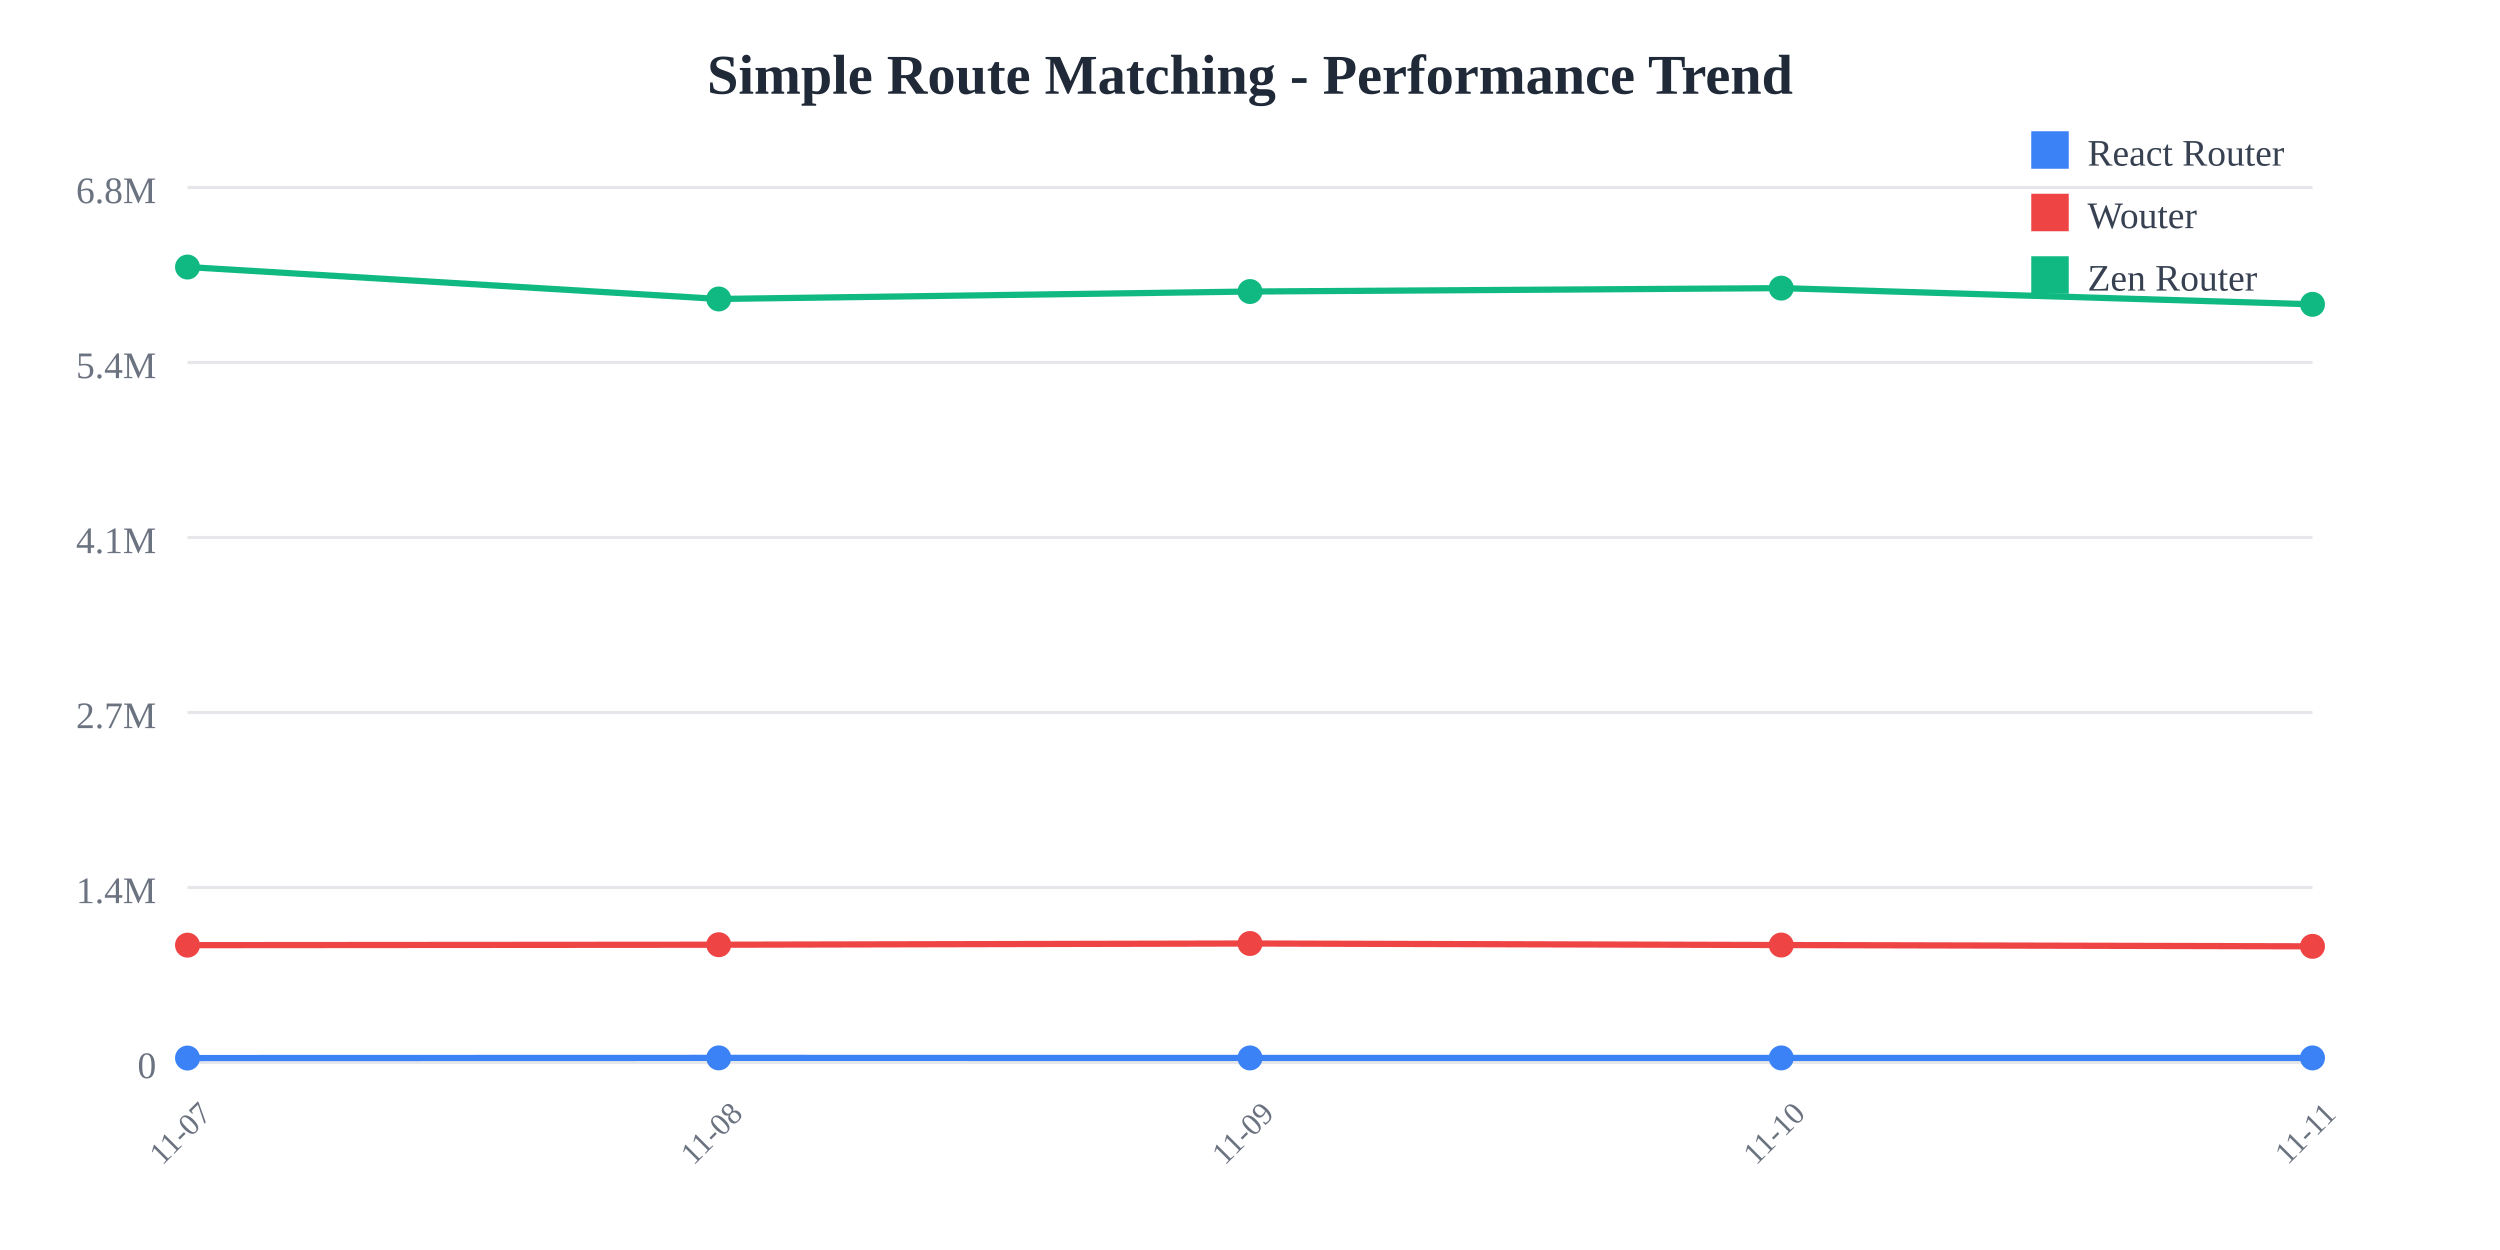
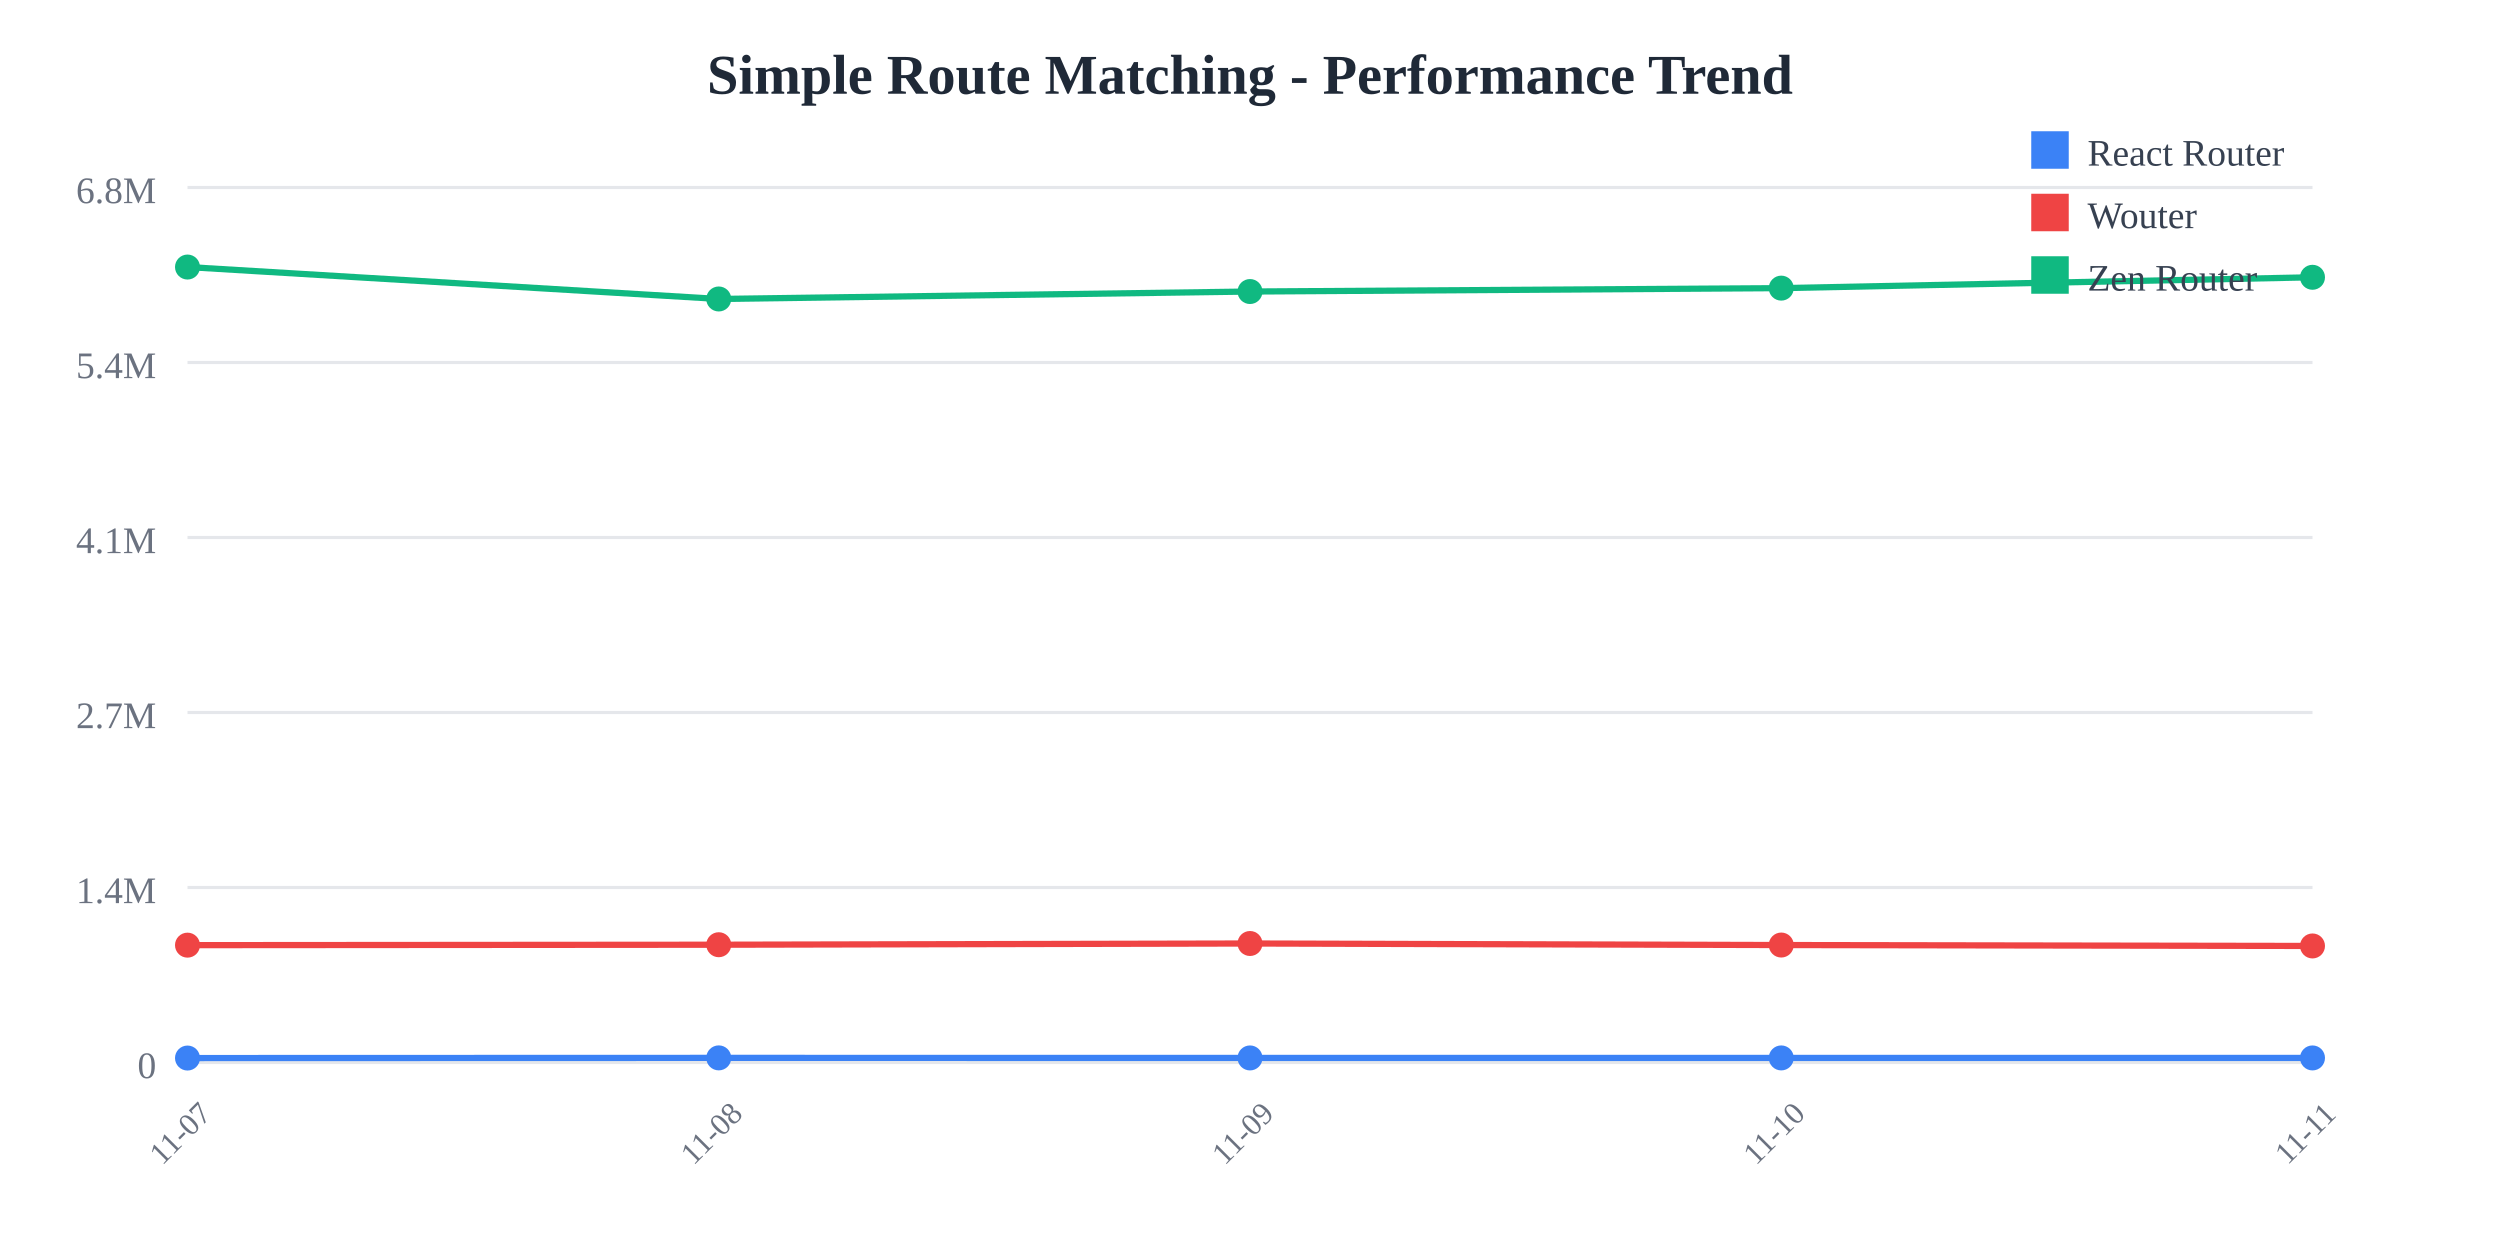
<svg xmlns="http://www.w3.org/2000/svg" width="800" height="400">
  <rect width="800" height="400" fill="white" />
  <text x="400" y="30" text-anchor="middle" font-size="18" font-weight="bold" fill="#1f2937">
    Simple Route Matching - Performance Trend
  </text>
  <line x1="60" y1="60" x2="740" y2="60" stroke="#e5e7eb" stroke-width="1" />
  <text x="50" y="65" text-anchor="end" font-size="12" fill="#6b7280">
    6.8M
  </text>
  <line x1="60" y1="116" x2="740" y2="116" stroke="#e5e7eb" stroke-width="1" />
  <text x="50" y="121" text-anchor="end" font-size="12" fill="#6b7280">
    5.4M
  </text>
  <line x1="60" y1="172" x2="740" y2="172" stroke="#e5e7eb" stroke-width="1" />
  <text x="50" y="177" text-anchor="end" font-size="12" fill="#6b7280">
    4.1M
  </text>
  <line x1="60" y1="228" x2="740" y2="228" stroke="#e5e7eb" stroke-width="1" />
  <text x="50" y="233" text-anchor="end" font-size="12" fill="#6b7280">
    2.7M
  </text>
  <line x1="60" y1="284" x2="740" y2="284" stroke="#e5e7eb" stroke-width="1" />
  <text x="50" y="289" text-anchor="end" font-size="12" fill="#6b7280">
    1.4M
  </text>
  <line x1="60" y1="340" x2="740" y2="340" stroke="#e5e7eb" stroke-width="1" />
  <text x="50" y="345" text-anchor="end" font-size="12" fill="#6b7280">
    0
  </text>
  <text x="60" y="365" text-anchor="middle" font-size="10" fill="#6b7280" transform="rotate(-45, 60, 365)">
    11-07
  </text>
  <text x="230" y="365" text-anchor="middle" font-size="10" fill="#6b7280" transform="rotate(-45, 230, 365)">
    11-08
  </text>
  <text x="400" y="365" text-anchor="middle" font-size="10" fill="#6b7280" transform="rotate(-45, 400, 365)">
    11-09
  </text>
  <text x="570" y="365" text-anchor="middle" font-size="10" fill="#6b7280" transform="rotate(-45, 570, 365)">
    11-10
  </text>
  <text x="740" y="365" text-anchor="middle" font-size="10" fill="#6b7280" transform="rotate(-45, 740, 365)">
    11-11
  </text>
-   <polyline points="60,338.575 230,338.523 400,338.54 570,338.535 740,338.536" fill="none" stroke="#3b82f6" stroke-width="2" />
+   <polyline points="60,338.575 230,338.523 400,338.54 570,338.535 740,338.539" fill="none" stroke="#3b82f6" stroke-width="2" />
  <circle cx="60" cy="338.575" r="4" fill="#3b82f6" />
  <circle cx="230" cy="338.523" r="4" fill="#3b82f6" />
  <circle cx="400" cy="338.54" r="4" fill="#3b82f6" />
  <circle cx="570" cy="338.535" r="4" fill="#3b82f6" />
-   <circle cx="740" cy="338.536" r="4" fill="#3b82f6" />
-   <polyline points="60,302.449 230,302.313 400,301.92 570,302.412 740,302.829" fill="none" stroke="#ef4444" stroke-width="2" />
+   <circle cx="740" cy="338.539" r="4" fill="#3b82f6" />
+   <polyline points="60,302.449 230,302.313 400,301.92 570,302.412 740,302.706" fill="none" stroke="#ef4444" stroke-width="2" />
  <circle cx="60" cy="302.449" r="4" fill="#ef4444" />
  <circle cx="230" cy="302.313" r="4" fill="#ef4444" />
  <circle cx="400" cy="301.92" r="4" fill="#ef4444" />
  <circle cx="570" cy="302.412" r="4" fill="#ef4444" />
-   <circle cx="740" cy="302.829" r="4" fill="#ef4444" />
-   <polyline points="60,85.455 230,95.672 400,93.29 570,92.201 740,97.386" fill="none" stroke="#10b981" stroke-width="2" />
+   <circle cx="740" cy="302.706" r="4" fill="#ef4444" />
+   <polyline points="60,85.455 230,95.672 400,93.29 570,92.201 740,88.733" fill="none" stroke="#10b981" stroke-width="2" />
  <circle cx="60" cy="85.455" r="4" fill="#10b981" />
  <circle cx="230" cy="95.672" r="4" fill="#10b981" />
  <circle cx="400" cy="93.29" r="4" fill="#10b981" />
  <circle cx="570" cy="92.201" r="4" fill="#10b981" />
-   <circle cx="740" cy="97.386" r="4" fill="#10b981" />
+   <circle cx="740" cy="88.733" r="4" fill="#10b981" />
  <rect x="650" y="42" width="12" height="12" fill="#3b82f6" />
  <text x="668" y="53" font-size="12" fill="#374151">React Router</text>
  <rect x="650" y="62" width="12" height="12" fill="#ef4444" />
  <text x="668" y="73" font-size="12" fill="#374151">Wouter</text>
  <rect x="650" y="82" width="12" height="12" fill="#10b981" />
  <text x="668" y="93" font-size="12" fill="#374151">Zen Router</text>
</svg>
